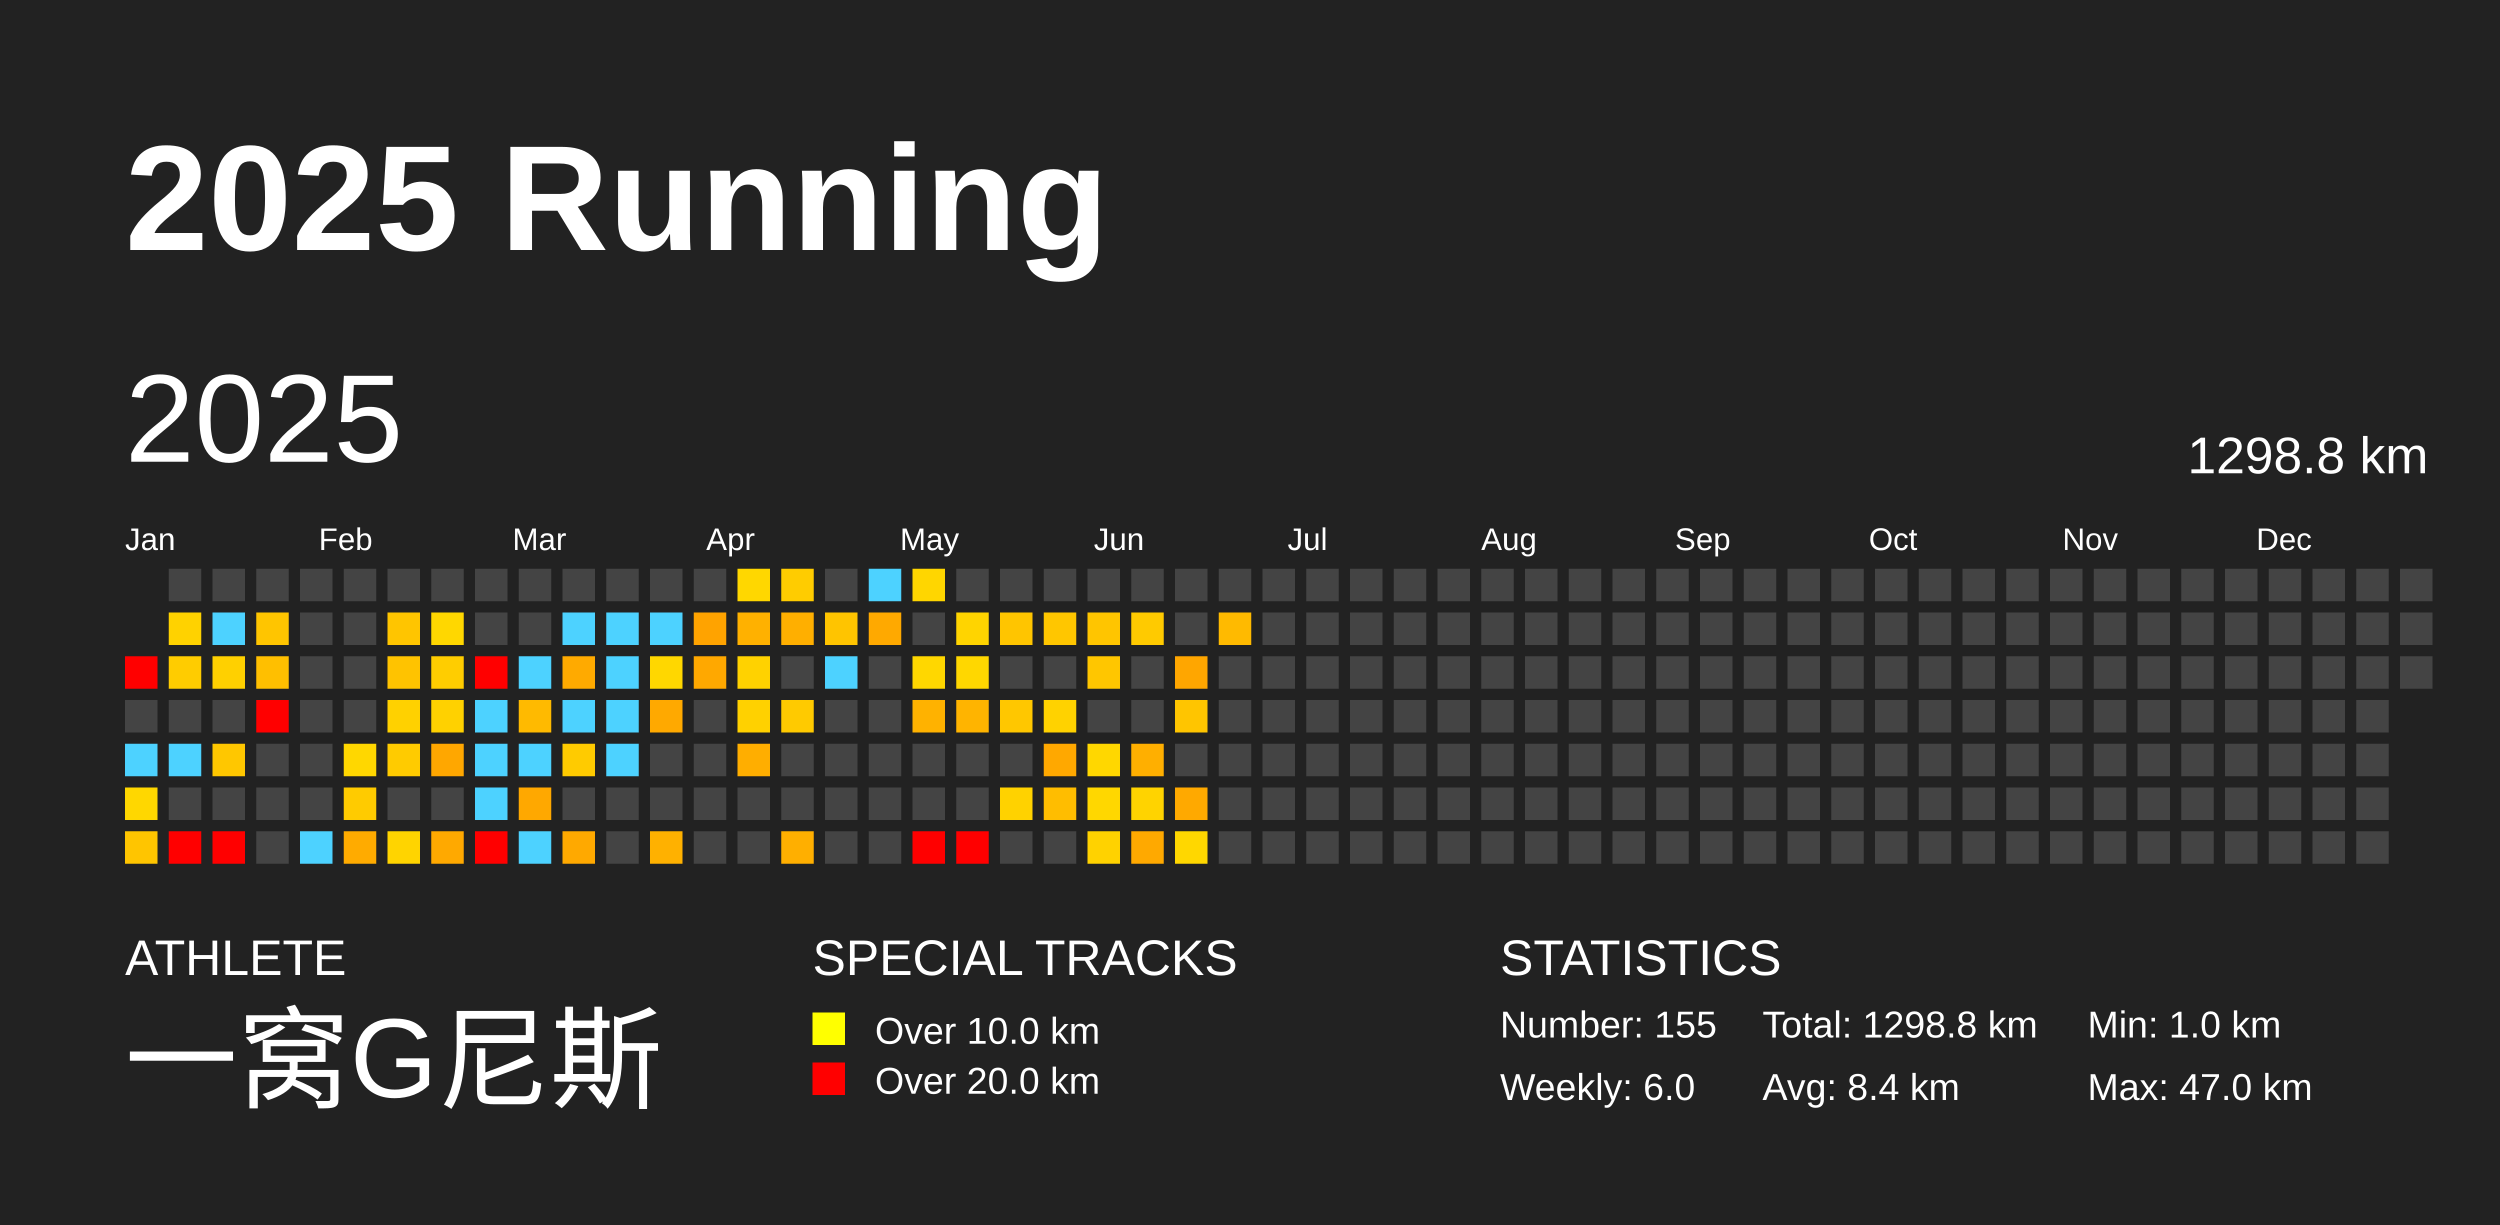
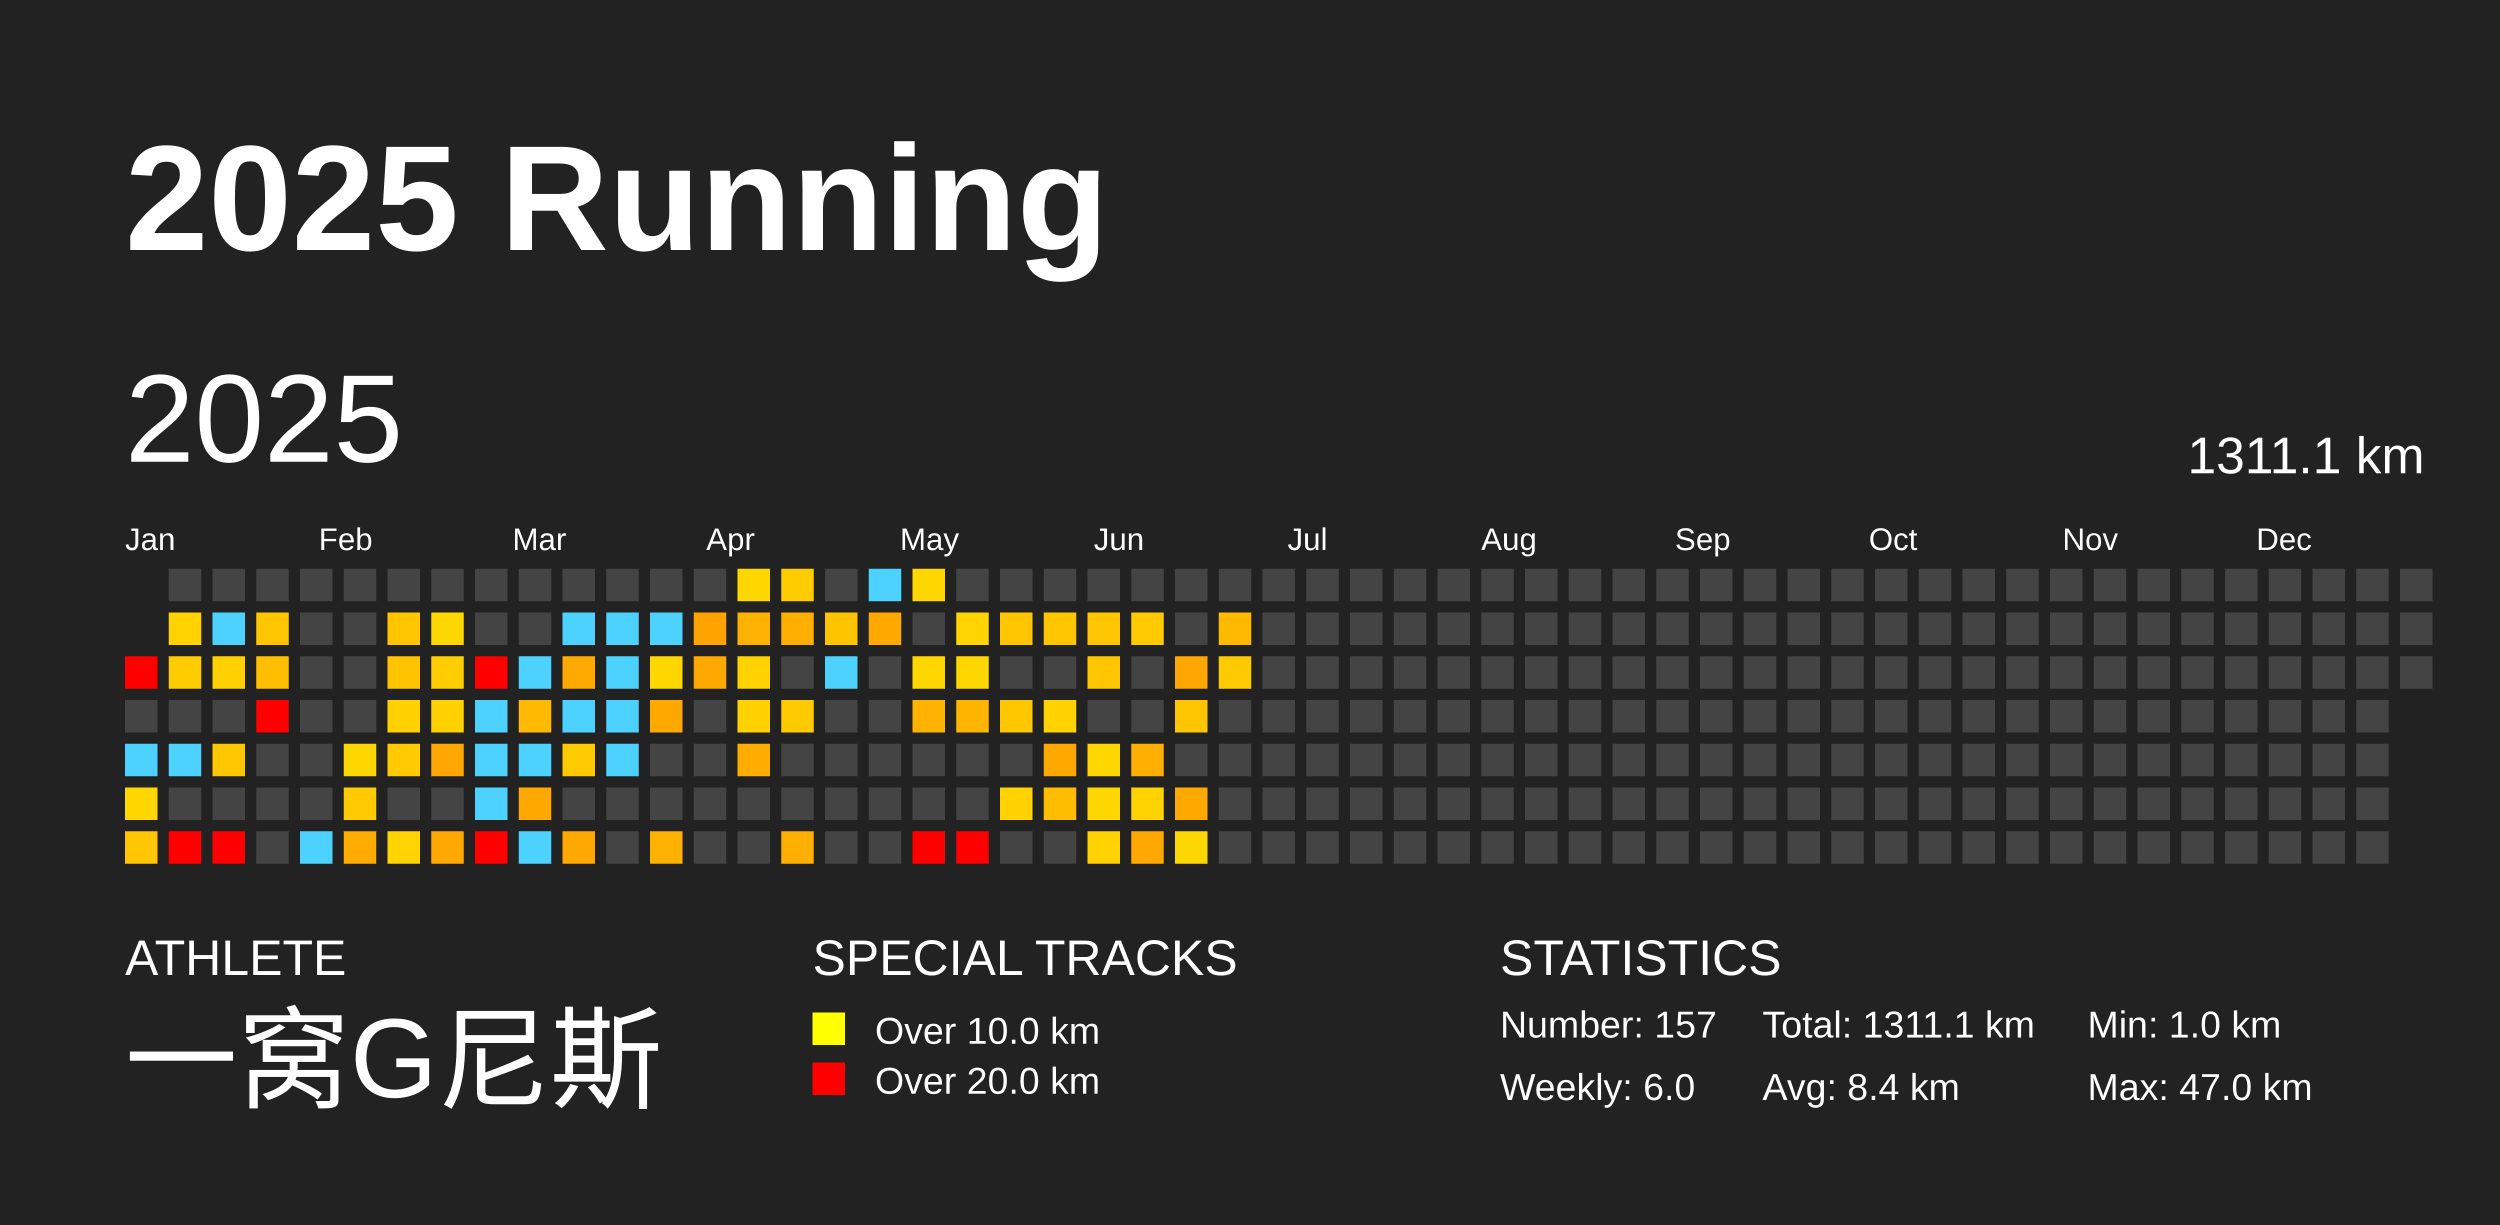
<svg xmlns="http://www.w3.org/2000/svg" baseProfile="full" height="98mm" version="1.1" viewBox="0,0,200,98" width="200mm">
  <defs />
  <rect fill="#222222" height="98" width="200" x="0" y="0" />
  <text fill="#FFFFFF" style="font-size:12px; font-family:Arial; font-weight:bold;" x="10" y="20">2025 Running</text>
  <text fill="#FFFFFF" style="font-size:4px; font-family:Arial" x="10" y="78">ATHLETE</text>
  <text fill="#FFFFFF" style="font-size:9px; font-family:Arial" x="10" y="88">一窝G尼斯</text>
  <text fill="#FFFFFF" style="font-size:4px; font-family:Arial" x="65" y="78">SPECIAL TRACKS</text>
  <rect fill="yellow" height="2.6" width="2.6" x="65" y="81" />
  <text fill="#FFFFFF" style="font-size:3px; font-family:Arial" x="70" y="83.5">Over 10.0 km</text>
  <rect fill="red" height="2.6" width="2.6" x="65" y="85" />
  <text fill="#FFFFFF" style="font-size:3px; font-family:Arial" x="70" y="87.5">Over 20.0 km</text>
  <text fill="#FFFFFF" style="font-size:4px; font-family:Arial" x="120" y="78">STATISTICS</text>
-   <text fill="#FFFFFF" style="font-size:3px; font-family:Arial" x="120" y="83">Number: 155</text>
+   <text fill="#FFFFFF" style="font-size:3px; font-family:Arial" x="120" y="83">Number: 157</text>
  <text fill="#FFFFFF" style="font-size:3px; font-family:Arial" x="120" y="88">Weekly: 6.0</text>
-   <text fill="#FFFFFF" style="font-size:3px; font-family:Arial" x="141" y="83">Total: 1298.8 km</text>
+   <text fill="#FFFFFF" style="font-size:3px; font-family:Arial" x="141" y="83">Total: 1311.1 km</text>
  <text fill="#FFFFFF" style="font-size:3px; font-family:Arial" x="141" y="88">Avg: 8.4 km</text>
  <text fill="#FFFFFF" style="font-size:3px; font-family:Arial" x="167" y="83">Min: 1.0 km</text>
  <text fill="#FFFFFF" style="font-size:3px; font-family:Arial" x="167" y="88">Max: 47.0 km</text>
  <text dominant-baseline="hanging" fill="#FFFFFF" style="font-size:10.0px; font-family:Arial;" x="10" y="30">2025</text>
-   <text dominant-baseline="hanging" fill="#FFFFFF" style="font-size:4.125px; font-family:Arial;" x="175" y="35">1298.8 km</text>
+   <text dominant-baseline="hanging" fill="#FFFFFF" style="font-size:4.125px; font-family:Arial;" x="175" y="35">1311.1 km</text>
  <text fill="#FFFFFF" style="font-size:2.5px; font-family:Arial" x="10.0" y="44">Jan</text>
  <text fill="#FFFFFF" style="font-size:2.5px; font-family:Arial" x="25.5" y="44">Feb</text>
  <text fill="#FFFFFF" style="font-size:2.5px; font-family:Arial" x="41.0" y="44">Mar</text>
  <text fill="#FFFFFF" style="font-size:2.5px; font-family:Arial" x="56.5" y="44">Apr</text>
  <text fill="#FFFFFF" style="font-size:2.5px; font-family:Arial" x="72.0" y="44">May</text>
  <text fill="#FFFFFF" style="font-size:2.5px; font-family:Arial" x="87.5" y="44">Jun</text>
  <text fill="#FFFFFF" style="font-size:2.5px; font-family:Arial" x="103.0" y="44">Jul</text>
  <text fill="#FFFFFF" style="font-size:2.5px; font-family:Arial" x="118.5" y="44">Aug</text>
  <text fill="#FFFFFF" style="font-size:2.5px; font-family:Arial" x="134.0" y="44">Sep</text>
  <text fill="#FFFFFF" style="font-size:2.5px; font-family:Arial" x="149.5" y="44">Oct</text>
  <text fill="#FFFFFF" style="font-size:2.5px; font-family:Arial" x="165.0" y="44">Nov</text>
  <text fill="#FFFFFF" style="font-size:2.5px; font-family:Arial" x="180.5" y="44">Dec</text>
  <rect fill="red" height="2.6" width="2.6" x="10.0" y="52.5" />
  <rect fill="#444444" height="2.6" width="2.6" x="10.0" y="56.0" />
  <rect fill="#4dd2ff" height="2.6" width="2.6" x="10.0" y="59.5" />
  <rect fill="#ffd700" height="2.6" width="2.6" x="10.0" y="63.0" />
  <rect fill="#ffc500" height="2.6" width="2.6" x="10.0" y="66.5" />
  <rect fill="#444444" height="2.6" width="2.6" x="13.5" y="45.5" />
  <rect fill="#ffd200" height="2.6" width="2.6" x="13.5" y="49.0" />
  <rect fill="#ffcc00" height="2.6" width="2.6" x="13.5" y="52.5" />
  <rect fill="#444444" height="2.6" width="2.6" x="13.5" y="56.0" />
  <rect fill="#4dd2ff" height="2.6" width="2.6" x="13.5" y="59.5" />
  <rect fill="#444444" height="2.6" width="2.6" x="13.5" y="63.0" />
  <rect fill="red" height="2.6" width="2.6" x="13.5" y="66.5" />
  <rect fill="#444444" height="2.6" width="2.6" x="17.0" y="45.5" />
  <rect fill="#4dd2ff" height="2.6" width="2.6" x="17.0" y="49.0" />
  <rect fill="#ffd000" height="2.6" width="2.6" x="17.0" y="52.5" />
  <rect fill="#444444" height="2.6" width="2.6" x="17.0" y="56.0" />
  <rect fill="#ffc700" height="2.6" width="2.6" x="17.0" y="59.5" />
  <rect fill="#444444" height="2.6" width="2.6" x="17.0" y="63.0" />
  <rect fill="red" height="2.6" width="2.6" x="17.0" y="66.5" />
  <rect fill="#444444" height="2.6" width="2.6" x="20.5" y="45.5" />
  <rect fill="#ffc500" height="2.6" width="2.6" x="20.5" y="49.0" />
  <rect fill="#ffbf00" height="2.6" width="2.6" x="20.5" y="52.5" />
  <rect fill="red" height="2.6" width="2.6" x="20.5" y="56.0" />
  <rect fill="#444444" height="2.6" width="2.6" x="20.5" y="59.5" />
  <rect fill="#444444" height="2.6" width="2.6" x="20.5" y="63.0" />
  <rect fill="#444444" height="2.6" width="2.6" x="20.5" y="66.5" />
  <rect fill="#444444" height="2.6" width="2.6" x="24.0" y="45.5" />
  <rect fill="#444444" height="2.6" width="2.6" x="24.0" y="49.0" />
  <rect fill="#444444" height="2.6" width="2.6" x="24.0" y="52.5" />
  <rect fill="#444444" height="2.6" width="2.6" x="24.0" y="56.0" />
  <rect fill="#444444" height="2.6" width="2.6" x="24.0" y="59.5" />
  <rect fill="#444444" height="2.6" width="2.6" x="24.0" y="63.0" />
  <rect fill="#4dd2ff" height="2.6" width="2.6" x="24.0" y="66.5" />
  <rect fill="#444444" height="2.6" width="2.6" x="27.5" y="45.5" />
  <rect fill="#444444" height="2.6" width="2.6" x="27.5" y="49.0" />
  <rect fill="#444444" height="2.6" width="2.6" x="27.5" y="52.5" />
  <rect fill="#444444" height="2.6" width="2.6" x="27.5" y="56.0" />
  <rect fill="#ffd700" height="2.6" width="2.6" x="27.5" y="59.5" />
  <rect fill="#ffcb00" height="2.6" width="2.6" x="27.5" y="63.0" />
  <rect fill="#ffab00" height="2.6" width="2.6" x="27.5" y="66.5" />
  <rect fill="#444444" height="2.6" width="2.6" x="31.0" y="45.5" />
  <rect fill="#ffc500" height="2.6" width="2.6" x="31.0" y="49.0" />
  <rect fill="#ffc300" height="2.6" width="2.6" x="31.0" y="52.5" />
  <rect fill="#ffd100" height="2.6" width="2.6" x="31.0" y="56.0" />
  <rect fill="#ffcb00" height="2.6" width="2.6" x="31.0" y="59.5" />
  <rect fill="#444444" height="2.6" width="2.6" x="31.0" y="63.0" />
  <rect fill="#ffd400" height="2.6" width="2.6" x="31.0" y="66.5" />
  <rect fill="#444444" height="2.6" width="2.6" x="34.5" y="45.5" />
  <rect fill="#ffd700" height="2.6" width="2.6" x="34.5" y="49.0" />
  <rect fill="#ffcd00" height="2.6" width="2.6" x="34.5" y="52.5" />
  <rect fill="#ffd100" height="2.6" width="2.6" x="34.5" y="56.0" />
  <rect fill="#ffa700" height="2.6" width="2.6" x="34.5" y="59.5" />
  <rect fill="#444444" height="2.6" width="2.6" x="34.5" y="63.0" />
  <rect fill="#ffa900" height="2.6" width="2.6" x="34.5" y="66.5" />
  <rect fill="#444444" height="2.6" width="2.6" x="38.0" y="45.5" />
  <rect fill="#444444" height="2.6" width="2.6" x="38.0" y="49.0" />
  <rect fill="red" height="2.6" width="2.6" x="38.0" y="52.5" />
  <rect fill="#4dd2ff" height="2.6" width="2.6" x="38.0" y="56.0" />
  <rect fill="#4dd2ff" height="2.6" width="2.6" x="38.0" y="59.5" />
  <rect fill="#4dd2ff" height="2.6" width="2.6" x="38.0" y="63.0" />
  <rect fill="red" height="2.6" width="2.6" x="38.0" y="66.5" />
  <rect fill="#444444" height="2.6" width="2.6" x="41.5" y="45.5" />
  <rect fill="#444444" height="2.6" width="2.6" x="41.5" y="49.0" />
  <rect fill="#4dd2ff" height="2.6" width="2.6" x="41.5" y="52.5" />
  <rect fill="#ffba00" height="2.6" width="2.6" x="41.5" y="56.0" />
  <rect fill="#4dd2ff" height="2.6" width="2.6" x="41.5" y="59.5" />
  <rect fill="#ffa800" height="2.6" width="2.6" x="41.5" y="63.0" />
  <rect fill="#4dd2ff" height="2.6" width="2.6" x="41.5" y="66.5" />
  <rect fill="#444444" height="2.6" width="2.6" x="45.0" y="45.5" />
  <rect fill="#4dd2ff" height="2.6" width="2.6" x="45.0" y="49.0" />
  <rect fill="#ffaa00" height="2.6" width="2.6" x="45.0" y="52.5" />
  <rect fill="#4dd2ff" height="2.6" width="2.6" x="45.0" y="56.0" />
  <rect fill="#ffcb00" height="2.6" width="2.6" x="45.0" y="59.5" />
  <rect fill="#444444" height="2.6" width="2.6" x="45.0" y="63.0" />
  <rect fill="#ffa900" height="2.6" width="2.6" x="45.0" y="66.5" />
  <rect fill="#444444" height="2.6" width="2.6" x="48.5" y="45.5" />
  <rect fill="#4dd2ff" height="2.6" width="2.6" x="48.5" y="49.0" />
  <rect fill="#4dd2ff" height="2.6" width="2.6" x="48.5" y="52.5" />
  <rect fill="#4dd2ff" height="2.6" width="2.6" x="48.5" y="56.0" />
  <rect fill="#4dd2ff" height="2.6" width="2.6" x="48.5" y="59.5" />
  <rect fill="#444444" height="2.6" width="2.6" x="48.5" y="63.0" />
  <rect fill="#444444" height="2.6" width="2.6" x="48.5" y="66.5" />
  <rect fill="#444444" height="2.6" width="2.6" x="52.0" y="45.5" />
  <rect fill="#4dd2ff" height="2.6" width="2.6" x="52.0" y="49.0" />
  <rect fill="#ffd700" height="2.6" width="2.6" x="52.0" y="52.5" />
  <rect fill="#ffa900" height="2.6" width="2.6" x="52.0" y="56.0" />
  <rect fill="#444444" height="2.6" width="2.6" x="52.0" y="59.5" />
  <rect fill="#444444" height="2.6" width="2.6" x="52.0" y="63.0" />
  <rect fill="#ffb100" height="2.6" width="2.6" x="52.0" y="66.5" />
  <rect fill="#444444" height="2.6" width="2.6" x="55.5" y="45.5" />
  <rect fill="#ffa300" height="2.6" width="2.6" x="55.5" y="49.0" />
  <rect fill="#ffa800" height="2.6" width="2.6" x="55.5" y="52.5" />
  <rect fill="#444444" height="2.6" width="2.6" x="55.5" y="56.0" />
  <rect fill="#444444" height="2.6" width="2.6" x="55.5" y="59.5" />
  <rect fill="#444444" height="2.6" width="2.6" x="55.5" y="63.0" />
  <rect fill="#444444" height="2.6" width="2.6" x="55.5" y="66.5" />
  <rect fill="#ffd700" height="2.6" width="2.6" x="59.0" y="45.5" />
  <rect fill="#ffb100" height="2.6" width="2.6" x="59.0" y="49.0" />
  <rect fill="#ffd200" height="2.6" width="2.6" x="59.0" y="52.5" />
  <rect fill="#ffd100" height="2.6" width="2.6" x="59.0" y="56.0" />
  <rect fill="#ffae00" height="2.6" width="2.6" x="59.0" y="59.5" />
  <rect fill="#444444" height="2.6" width="2.6" x="59.0" y="63.0" />
  <rect fill="#444444" height="2.6" width="2.6" x="59.0" y="66.5" />
  <rect fill="#ffcc00" height="2.6" width="2.6" x="62.5" y="45.5" />
  <rect fill="#ffaf00" height="2.6" width="2.6" x="62.5" y="49.0" />
  <rect fill="#444444" height="2.6" width="2.6" x="62.5" y="52.5" />
  <rect fill="#ffca00" height="2.6" width="2.6" x="62.5" y="56.0" />
  <rect fill="#444444" height="2.6" width="2.6" x="62.5" y="59.5" />
  <rect fill="#444444" height="2.6" width="2.6" x="62.5" y="63.0" />
  <rect fill="#ffaf00" height="2.6" width="2.6" x="62.5" y="66.5" />
  <rect fill="#444444" height="2.6" width="2.6" x="66.0" y="45.5" />
  <rect fill="#ffc400" height="2.6" width="2.6" x="66.0" y="49.0" />
  <rect fill="#4dd2ff" height="2.6" width="2.6" x="66.0" y="52.5" />
  <rect fill="#444444" height="2.6" width="2.6" x="66.0" y="56.0" />
  <rect fill="#444444" height="2.6" width="2.6" x="66.0" y="59.5" />
  <rect fill="#444444" height="2.6" width="2.6" x="66.0" y="63.0" />
  <rect fill="#444444" height="2.6" width="2.6" x="66.0" y="66.5" />
  <rect fill="#4dd2ff" height="2.6" width="2.6" x="69.5" y="45.5" />
  <rect fill="#ffa900" height="2.6" width="2.6" x="69.5" y="49.0" />
  <rect fill="#444444" height="2.6" width="2.6" x="69.5" y="52.5" />
  <rect fill="#444444" height="2.6" width="2.6" x="69.5" y="56.0" />
  <rect fill="#444444" height="2.6" width="2.6" x="69.5" y="59.5" />
  <rect fill="#444444" height="2.6" width="2.6" x="69.5" y="63.0" />
  <rect fill="#444444" height="2.6" width="2.6" x="69.5" y="66.5" />
  <rect fill="#ffd600" height="2.6" width="2.6" x="73.0" y="45.5" />
  <rect fill="#444444" height="2.6" width="2.6" x="73.0" y="49.0" />
  <rect fill="#ffd700" height="2.6" width="2.6" x="73.0" y="52.5" />
  <rect fill="#ffb200" height="2.6" width="2.6" x="73.0" y="56.0" />
  <rect fill="#444444" height="2.6" width="2.6" x="73.0" y="59.5" />
  <rect fill="#444444" height="2.6" width="2.6" x="73.0" y="63.0" />
  <rect fill="red" height="2.6" width="2.6" x="73.0" y="66.5" />
  <rect fill="#444444" height="2.6" width="2.6" x="76.5" y="45.5" />
  <rect fill="#ffd400" height="2.6" width="2.6" x="76.5" y="49.0" />
  <rect fill="#ffd700" height="2.6" width="2.6" x="76.5" y="52.5" />
  <rect fill="#ffb400" height="2.6" width="2.6" x="76.5" y="56.0" />
  <rect fill="#444444" height="2.6" width="2.6" x="76.5" y="59.5" />
  <rect fill="#444444" height="2.6" width="2.6" x="76.5" y="63.0" />
  <rect fill="red" height="2.6" width="2.6" x="76.5" y="66.5" />
  <rect fill="#444444" height="2.6" width="2.6" x="80.0" y="45.5" />
  <rect fill="#ffc500" height="2.6" width="2.6" x="80.0" y="49.0" />
  <rect fill="#444444" height="2.6" width="2.6" x="80.0" y="52.5" />
  <rect fill="#ffc700" height="2.6" width="2.6" x="80.0" y="56.0" />
  <rect fill="#444444" height="2.6" width="2.6" x="80.0" y="59.5" />
  <rect fill="#ffd200" height="2.6" width="2.6" x="80.0" y="63.0" />
  <rect fill="#444444" height="2.6" width="2.6" x="80.0" y="66.5" />
  <rect fill="#444444" height="2.6" width="2.6" x="83.5" y="45.5" />
  <rect fill="#ffc600" height="2.6" width="2.6" x="83.5" y="49.0" />
  <rect fill="#444444" height="2.6" width="2.6" x="83.5" y="52.5" />
  <rect fill="#ffd200" height="2.6" width="2.6" x="83.5" y="56.0" />
  <rect fill="#ffa800" height="2.6" width="2.6" x="83.5" y="59.5" />
  <rect fill="#ffbd00" height="2.6" width="2.6" x="83.5" y="63.0" />
  <rect fill="#444444" height="2.6" width="2.6" x="83.5" y="66.5" />
  <rect fill="#444444" height="2.6" width="2.6" x="87.0" y="45.5" />
  <rect fill="#ffc500" height="2.6" width="2.6" x="87.0" y="49.0" />
  <rect fill="#ffc600" height="2.6" width="2.6" x="87.0" y="52.5" />
  <rect fill="#444444" height="2.6" width="2.6" x="87.0" y="56.0" />
  <rect fill="#ffd700" height="2.6" width="2.6" x="87.0" y="59.5" />
  <rect fill="#ffd700" height="2.6" width="2.6" x="87.0" y="63.0" />
  <rect fill="#ffd200" height="2.6" width="2.6" x="87.0" y="66.5" />
  <rect fill="#444444" height="2.6" width="2.6" x="90.5" y="45.5" />
  <rect fill="#ffca00" height="2.6" width="2.6" x="90.5" y="49.0" />
  <rect fill="#444444" height="2.6" width="2.6" x="90.5" y="52.5" />
  <rect fill="#444444" height="2.6" width="2.6" x="90.5" y="56.0" />
  <rect fill="#ffaf00" height="2.6" width="2.6" x="90.5" y="59.5" />
  <rect fill="#ffd300" height="2.6" width="2.6" x="90.5" y="63.0" />
  <rect fill="#ffa900" height="2.6" width="2.6" x="90.5" y="66.5" />
  <rect fill="#444444" height="2.6" width="2.6" x="94.0" y="45.5" />
  <rect fill="#444444" height="2.6" width="2.6" x="94.0" y="49.0" />
  <rect fill="#ffa600" height="2.6" width="2.6" x="94.0" y="52.5" />
  <rect fill="#ffc500" height="2.6" width="2.6" x="94.0" y="56.0" />
  <rect fill="#444444" height="2.6" width="2.6" x="94.0" y="59.5" />
  <rect fill="#ffa900" height="2.6" width="2.6" x="94.0" y="63.0" />
  <rect fill="#ffd700" height="2.6" width="2.6" x="94.0" y="66.5" />
  <rect fill="#444444" height="2.6" width="2.6" x="97.5" y="45.5" />
  <rect fill="#ffba00" height="2.6" width="2.6" x="97.5" y="49.0" />
-   <rect fill="#444444" height="2.6" width="2.6" x="97.5" y="52.5" />
+   <rect fill="#ffca00" height="2.6" width="2.6" x="97.5" y="52.5" />
  <rect fill="#444444" height="2.6" width="2.6" x="97.5" y="56.0" />
  <rect fill="#444444" height="2.6" width="2.6" x="97.5" y="59.5" />
  <rect fill="#444444" height="2.6" width="2.6" x="97.5" y="63.0" />
  <rect fill="#444444" height="2.6" width="2.6" x="97.5" y="66.5" />
  <rect fill="#444444" height="2.6" width="2.6" x="101.0" y="45.5" />
  <rect fill="#444444" height="2.6" width="2.6" x="101.0" y="49.0" />
  <rect fill="#444444" height="2.6" width="2.6" x="101.0" y="52.5" />
  <rect fill="#444444" height="2.6" width="2.6" x="101.0" y="56.0" />
  <rect fill="#444444" height="2.6" width="2.6" x="101.0" y="59.5" />
  <rect fill="#444444" height="2.6" width="2.6" x="101.0" y="63.0" />
  <rect fill="#444444" height="2.6" width="2.6" x="101.0" y="66.5" />
  <rect fill="#444444" height="2.6" width="2.6" x="104.5" y="45.5" />
  <rect fill="#444444" height="2.6" width="2.6" x="104.5" y="49.0" />
  <rect fill="#444444" height="2.6" width="2.6" x="104.5" y="52.5" />
  <rect fill="#444444" height="2.6" width="2.6" x="104.5" y="56.0" />
  <rect fill="#444444" height="2.6" width="2.6" x="104.5" y="59.5" />
  <rect fill="#444444" height="2.6" width="2.6" x="104.5" y="63.0" />
  <rect fill="#444444" height="2.6" width="2.6" x="104.5" y="66.5" />
  <rect fill="#444444" height="2.6" width="2.6" x="108.0" y="45.5" />
  <rect fill="#444444" height="2.6" width="2.6" x="108.0" y="49.0" />
  <rect fill="#444444" height="2.6" width="2.6" x="108.0" y="52.5" />
  <rect fill="#444444" height="2.6" width="2.6" x="108.0" y="56.0" />
  <rect fill="#444444" height="2.6" width="2.6" x="108.0" y="59.5" />
  <rect fill="#444444" height="2.6" width="2.6" x="108.0" y="63.0" />
  <rect fill="#444444" height="2.6" width="2.6" x="108.0" y="66.5" />
  <rect fill="#444444" height="2.6" width="2.6" x="111.5" y="45.5" />
  <rect fill="#444444" height="2.6" width="2.6" x="111.5" y="49.0" />
  <rect fill="#444444" height="2.6" width="2.6" x="111.5" y="52.5" />
  <rect fill="#444444" height="2.6" width="2.6" x="111.5" y="56.0" />
  <rect fill="#444444" height="2.6" width="2.6" x="111.5" y="59.5" />
  <rect fill="#444444" height="2.6" width="2.6" x="111.5" y="63.0" />
  <rect fill="#444444" height="2.6" width="2.6" x="111.5" y="66.5" />
  <rect fill="#444444" height="2.6" width="2.6" x="115.0" y="45.5" />
  <rect fill="#444444" height="2.6" width="2.6" x="115.0" y="49.0" />
  <rect fill="#444444" height="2.6" width="2.6" x="115.0" y="52.5" />
  <rect fill="#444444" height="2.6" width="2.6" x="115.0" y="56.0" />
  <rect fill="#444444" height="2.6" width="2.6" x="115.0" y="59.5" />
  <rect fill="#444444" height="2.6" width="2.6" x="115.0" y="63.0" />
  <rect fill="#444444" height="2.6" width="2.6" x="115.0" y="66.5" />
  <rect fill="#444444" height="2.6" width="2.6" x="118.5" y="45.5" />
  <rect fill="#444444" height="2.6" width="2.6" x="118.5" y="49.0" />
  <rect fill="#444444" height="2.6" width="2.6" x="118.5" y="52.5" />
  <rect fill="#444444" height="2.6" width="2.6" x="118.5" y="56.0" />
  <rect fill="#444444" height="2.6" width="2.6" x="118.5" y="59.5" />
  <rect fill="#444444" height="2.6" width="2.6" x="118.5" y="63.0" />
  <rect fill="#444444" height="2.6" width="2.6" x="118.5" y="66.5" />
  <rect fill="#444444" height="2.6" width="2.6" x="122.0" y="45.5" />
  <rect fill="#444444" height="2.6" width="2.6" x="122.0" y="49.0" />
  <rect fill="#444444" height="2.6" width="2.6" x="122.0" y="52.5" />
  <rect fill="#444444" height="2.6" width="2.6" x="122.0" y="56.0" />
  <rect fill="#444444" height="2.6" width="2.6" x="122.0" y="59.5" />
  <rect fill="#444444" height="2.6" width="2.6" x="122.0" y="63.0" />
  <rect fill="#444444" height="2.6" width="2.6" x="122.0" y="66.5" />
  <rect fill="#444444" height="2.6" width="2.6" x="125.5" y="45.5" />
  <rect fill="#444444" height="2.6" width="2.6" x="125.5" y="49.0" />
  <rect fill="#444444" height="2.6" width="2.6" x="125.5" y="52.5" />
  <rect fill="#444444" height="2.6" width="2.6" x="125.5" y="56.0" />
  <rect fill="#444444" height="2.6" width="2.6" x="125.5" y="59.5" />
  <rect fill="#444444" height="2.6" width="2.6" x="125.5" y="63.0" />
  <rect fill="#444444" height="2.6" width="2.6" x="125.5" y="66.5" />
  <rect fill="#444444" height="2.6" width="2.6" x="129.0" y="45.5" />
  <rect fill="#444444" height="2.6" width="2.6" x="129.0" y="49.0" />
  <rect fill="#444444" height="2.6" width="2.6" x="129.0" y="52.5" />
  <rect fill="#444444" height="2.6" width="2.6" x="129.0" y="56.0" />
  <rect fill="#444444" height="2.6" width="2.6" x="129.0" y="59.5" />
  <rect fill="#444444" height="2.6" width="2.6" x="129.0" y="63.0" />
  <rect fill="#444444" height="2.6" width="2.6" x="129.0" y="66.5" />
  <rect fill="#444444" height="2.6" width="2.6" x="132.5" y="45.5" />
  <rect fill="#444444" height="2.6" width="2.6" x="132.5" y="49.0" />
  <rect fill="#444444" height="2.6" width="2.6" x="132.5" y="52.5" />
  <rect fill="#444444" height="2.6" width="2.6" x="132.5" y="56.0" />
  <rect fill="#444444" height="2.6" width="2.6" x="132.5" y="59.5" />
  <rect fill="#444444" height="2.6" width="2.6" x="132.5" y="63.0" />
  <rect fill="#444444" height="2.6" width="2.6" x="132.5" y="66.5" />
  <rect fill="#444444" height="2.6" width="2.6" x="136.0" y="45.5" />
  <rect fill="#444444" height="2.6" width="2.6" x="136.0" y="49.0" />
  <rect fill="#444444" height="2.6" width="2.6" x="136.0" y="52.5" />
  <rect fill="#444444" height="2.6" width="2.6" x="136.0" y="56.0" />
  <rect fill="#444444" height="2.6" width="2.6" x="136.0" y="59.5" />
  <rect fill="#444444" height="2.6" width="2.6" x="136.0" y="63.0" />
  <rect fill="#444444" height="2.6" width="2.6" x="136.0" y="66.5" />
  <rect fill="#444444" height="2.6" width="2.6" x="139.5" y="45.5" />
  <rect fill="#444444" height="2.6" width="2.6" x="139.5" y="49.0" />
  <rect fill="#444444" height="2.6" width="2.6" x="139.5" y="52.5" />
  <rect fill="#444444" height="2.6" width="2.6" x="139.5" y="56.0" />
  <rect fill="#444444" height="2.6" width="2.6" x="139.5" y="59.5" />
  <rect fill="#444444" height="2.6" width="2.6" x="139.5" y="63.0" />
  <rect fill="#444444" height="2.6" width="2.6" x="139.5" y="66.5" />
  <rect fill="#444444" height="2.6" width="2.6" x="143.0" y="45.5" />
  <rect fill="#444444" height="2.6" width="2.6" x="143.0" y="49.0" />
  <rect fill="#444444" height="2.6" width="2.6" x="143.0" y="52.5" />
  <rect fill="#444444" height="2.6" width="2.6" x="143.0" y="56.0" />
  <rect fill="#444444" height="2.6" width="2.6" x="143.0" y="59.5" />
  <rect fill="#444444" height="2.6" width="2.6" x="143.0" y="63.0" />
  <rect fill="#444444" height="2.6" width="2.6" x="143.0" y="66.5" />
  <rect fill="#444444" height="2.6" width="2.6" x="146.5" y="45.5" />
  <rect fill="#444444" height="2.6" width="2.6" x="146.5" y="49.0" />
  <rect fill="#444444" height="2.6" width="2.6" x="146.5" y="52.5" />
  <rect fill="#444444" height="2.6" width="2.6" x="146.5" y="56.0" />
  <rect fill="#444444" height="2.6" width="2.6" x="146.5" y="59.5" />
  <rect fill="#444444" height="2.6" width="2.6" x="146.5" y="63.0" />
  <rect fill="#444444" height="2.6" width="2.6" x="146.5" y="66.5" />
  <rect fill="#444444" height="2.6" width="2.6" x="150.0" y="45.5" />
  <rect fill="#444444" height="2.6" width="2.6" x="150.0" y="49.0" />
  <rect fill="#444444" height="2.6" width="2.6" x="150.0" y="52.5" />
  <rect fill="#444444" height="2.6" width="2.6" x="150.0" y="56.0" />
  <rect fill="#444444" height="2.6" width="2.6" x="150.0" y="59.5" />
  <rect fill="#444444" height="2.6" width="2.6" x="150.0" y="63.0" />
  <rect fill="#444444" height="2.6" width="2.6" x="150.0" y="66.5" />
  <rect fill="#444444" height="2.6" width="2.6" x="153.5" y="45.5" />
  <rect fill="#444444" height="2.6" width="2.6" x="153.5" y="49.0" />
  <rect fill="#444444" height="2.6" width="2.6" x="153.5" y="52.5" />
  <rect fill="#444444" height="2.6" width="2.6" x="153.5" y="56.0" />
  <rect fill="#444444" height="2.6" width="2.6" x="153.5" y="59.5" />
  <rect fill="#444444" height="2.6" width="2.6" x="153.5" y="63.0" />
  <rect fill="#444444" height="2.6" width="2.6" x="153.5" y="66.5" />
  <rect fill="#444444" height="2.6" width="2.6" x="157.0" y="45.5" />
  <rect fill="#444444" height="2.6" width="2.6" x="157.0" y="49.0" />
  <rect fill="#444444" height="2.6" width="2.6" x="157.0" y="52.5" />
  <rect fill="#444444" height="2.6" width="2.6" x="157.0" y="56.0" />
  <rect fill="#444444" height="2.6" width="2.6" x="157.0" y="59.5" />
  <rect fill="#444444" height="2.6" width="2.6" x="157.0" y="63.0" />
  <rect fill="#444444" height="2.6" width="2.6" x="157.0" y="66.5" />
  <rect fill="#444444" height="2.6" width="2.6" x="160.5" y="45.5" />
  <rect fill="#444444" height="2.6" width="2.6" x="160.5" y="49.0" />
  <rect fill="#444444" height="2.6" width="2.6" x="160.5" y="52.5" />
  <rect fill="#444444" height="2.6" width="2.6" x="160.5" y="56.0" />
  <rect fill="#444444" height="2.6" width="2.6" x="160.5" y="59.5" />
  <rect fill="#444444" height="2.6" width="2.6" x="160.5" y="63.0" />
  <rect fill="#444444" height="2.6" width="2.6" x="160.5" y="66.5" />
  <rect fill="#444444" height="2.6" width="2.6" x="164.0" y="45.5" />
  <rect fill="#444444" height="2.6" width="2.6" x="164.0" y="49.0" />
  <rect fill="#444444" height="2.6" width="2.6" x="164.0" y="52.5" />
  <rect fill="#444444" height="2.6" width="2.6" x="164.0" y="56.0" />
  <rect fill="#444444" height="2.6" width="2.6" x="164.0" y="59.5" />
  <rect fill="#444444" height="2.6" width="2.6" x="164.0" y="63.0" />
  <rect fill="#444444" height="2.6" width="2.6" x="164.0" y="66.5" />
  <rect fill="#444444" height="2.6" width="2.6" x="167.5" y="45.5" />
  <rect fill="#444444" height="2.6" width="2.6" x="167.5" y="49.0" />
  <rect fill="#444444" height="2.6" width="2.6" x="167.5" y="52.5" />
  <rect fill="#444444" height="2.6" width="2.6" x="167.5" y="56.0" />
  <rect fill="#444444" height="2.6" width="2.6" x="167.5" y="59.5" />
  <rect fill="#444444" height="2.6" width="2.6" x="167.5" y="63.0" />
  <rect fill="#444444" height="2.6" width="2.6" x="167.5" y="66.5" />
  <rect fill="#444444" height="2.6" width="2.6" x="171.0" y="45.5" />
  <rect fill="#444444" height="2.6" width="2.6" x="171.0" y="49.0" />
  <rect fill="#444444" height="2.6" width="2.6" x="171.0" y="52.5" />
  <rect fill="#444444" height="2.6" width="2.6" x="171.0" y="56.0" />
  <rect fill="#444444" height="2.6" width="2.6" x="171.0" y="59.5" />
  <rect fill="#444444" height="2.6" width="2.6" x="171.0" y="63.0" />
  <rect fill="#444444" height="2.6" width="2.6" x="171.0" y="66.5" />
  <rect fill="#444444" height="2.6" width="2.6" x="174.5" y="45.5" />
  <rect fill="#444444" height="2.6" width="2.6" x="174.5" y="49.0" />
  <rect fill="#444444" height="2.6" width="2.6" x="174.5" y="52.5" />
  <rect fill="#444444" height="2.6" width="2.6" x="174.5" y="56.0" />
  <rect fill="#444444" height="2.6" width="2.6" x="174.5" y="59.5" />
  <rect fill="#444444" height="2.6" width="2.6" x="174.5" y="63.0" />
  <rect fill="#444444" height="2.6" width="2.6" x="174.5" y="66.5" />
  <rect fill="#444444" height="2.6" width="2.6" x="178.0" y="45.5" />
  <rect fill="#444444" height="2.6" width="2.6" x="178.0" y="49.0" />
  <rect fill="#444444" height="2.6" width="2.6" x="178.0" y="52.5" />
  <rect fill="#444444" height="2.6" width="2.6" x="178.0" y="56.0" />
  <rect fill="#444444" height="2.6" width="2.6" x="178.0" y="59.5" />
  <rect fill="#444444" height="2.6" width="2.6" x="178.0" y="63.0" />
  <rect fill="#444444" height="2.6" width="2.6" x="178.0" y="66.5" />
  <rect fill="#444444" height="2.6" width="2.6" x="181.5" y="45.5" />
  <rect fill="#444444" height="2.6" width="2.6" x="181.5" y="49.0" />
  <rect fill="#444444" height="2.6" width="2.6" x="181.5" y="52.5" />
  <rect fill="#444444" height="2.6" width="2.6" x="181.5" y="56.0" />
  <rect fill="#444444" height="2.6" width="2.6" x="181.5" y="59.5" />
  <rect fill="#444444" height="2.6" width="2.6" x="181.5" y="63.0" />
  <rect fill="#444444" height="2.6" width="2.6" x="181.5" y="66.5" />
  <rect fill="#444444" height="2.6" width="2.6" x="185.0" y="45.5" />
  <rect fill="#444444" height="2.6" width="2.6" x="185.0" y="49.0" />
  <rect fill="#444444" height="2.6" width="2.6" x="185.0" y="52.5" />
  <rect fill="#444444" height="2.6" width="2.6" x="185.0" y="56.0" />
  <rect fill="#444444" height="2.6" width="2.6" x="185.0" y="59.5" />
  <rect fill="#444444" height="2.6" width="2.6" x="185.0" y="63.0" />
  <rect fill="#444444" height="2.6" width="2.6" x="185.0" y="66.5" />
  <rect fill="#444444" height="2.6" width="2.6" x="188.5" y="45.5" />
  <rect fill="#444444" height="2.6" width="2.6" x="188.5" y="49.0" />
  <rect fill="#444444" height="2.6" width="2.6" x="188.5" y="52.5" />
  <rect fill="#444444" height="2.6" width="2.6" x="188.5" y="56.0" />
  <rect fill="#444444" height="2.6" width="2.6" x="188.5" y="59.5" />
  <rect fill="#444444" height="2.6" width="2.6" x="188.5" y="63.0" />
  <rect fill="#444444" height="2.6" width="2.6" x="188.5" y="66.5" />
  <rect fill="#444444" height="2.6" width="2.6" x="192.0" y="45.5" />
  <rect fill="#444444" height="2.6" width="2.6" x="192.0" y="49.0" />
  <rect fill="#444444" height="2.6" width="2.6" x="192.0" y="52.5" />
</svg>
